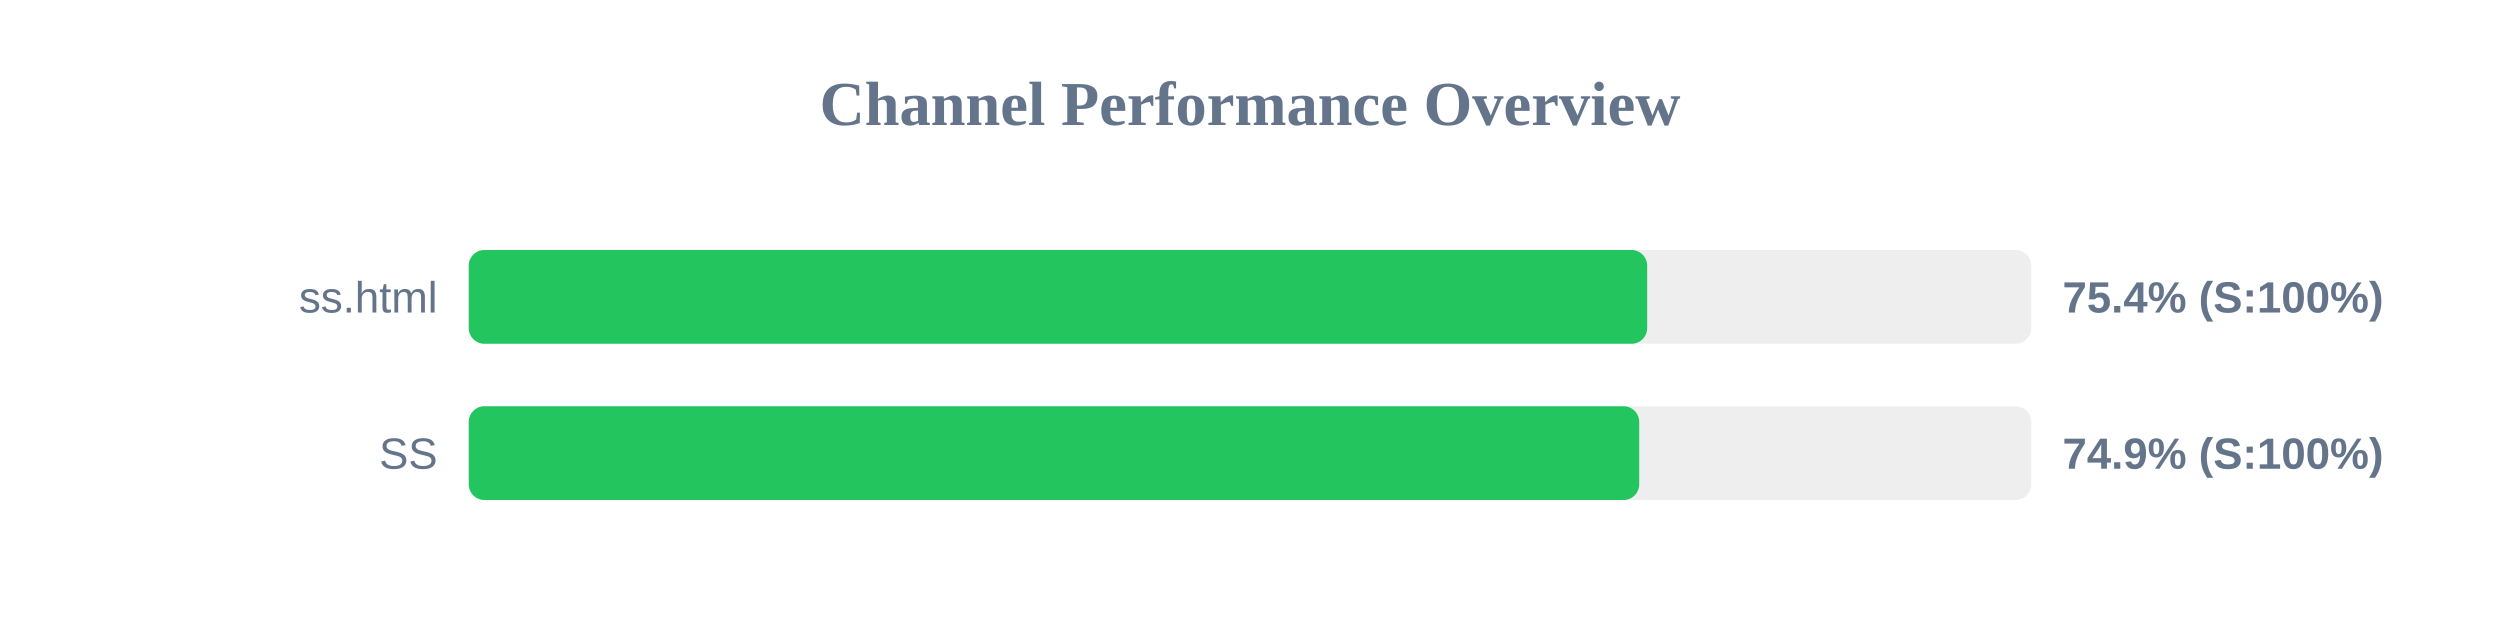
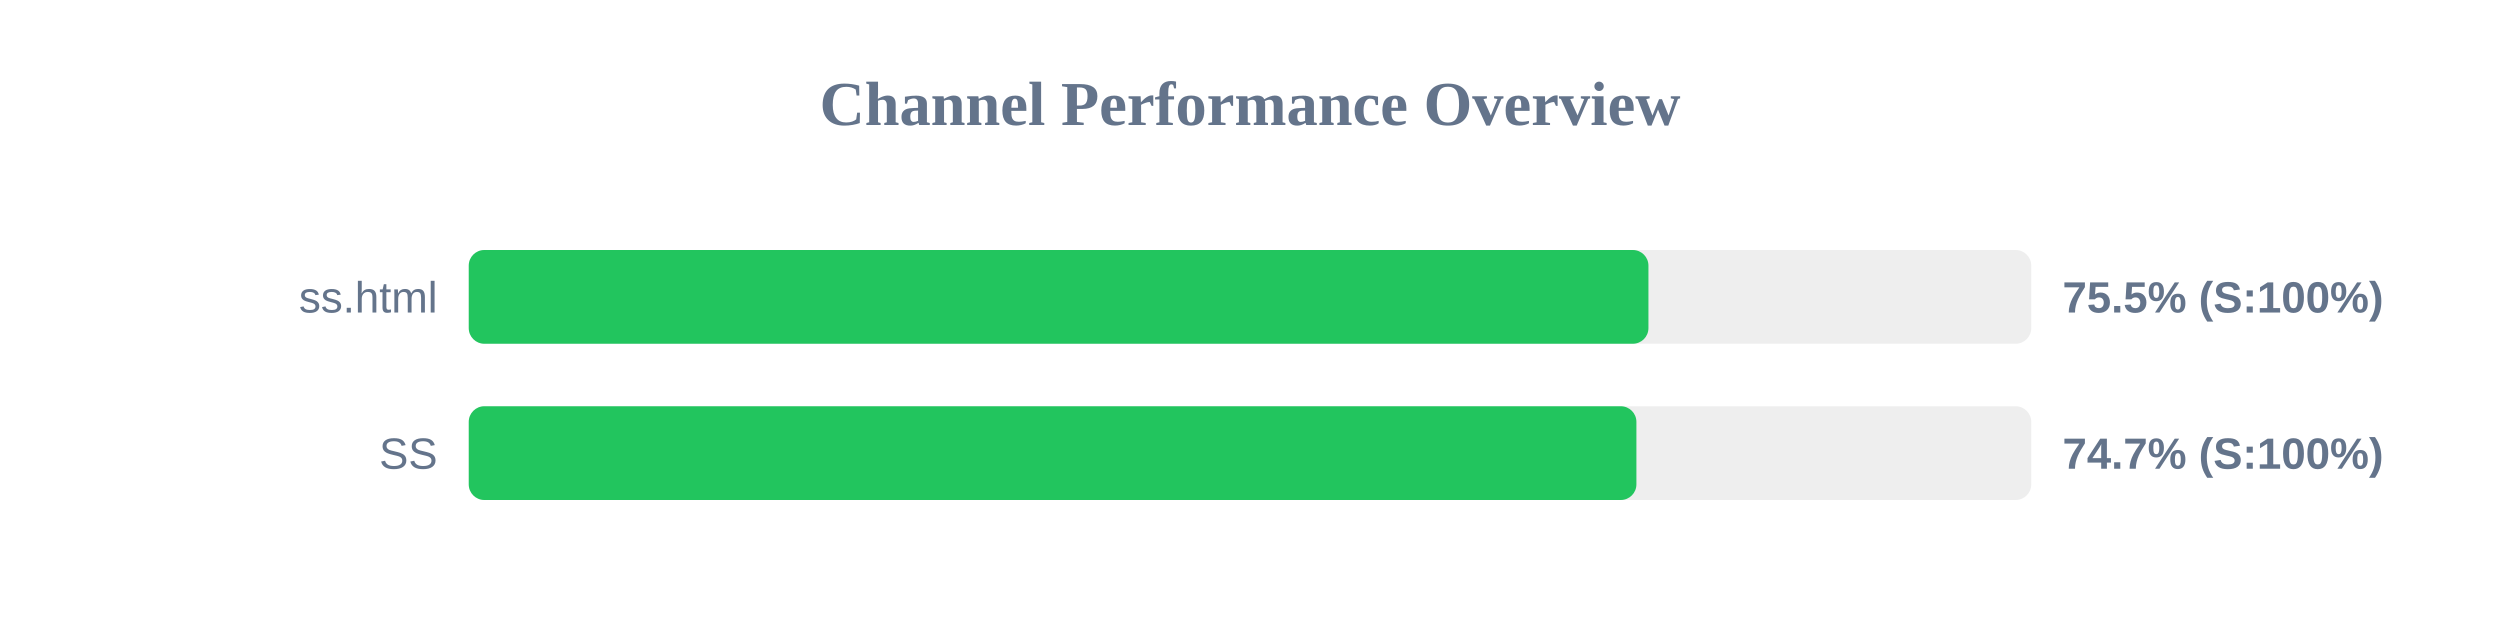
<svg xmlns="http://www.w3.org/2000/svg" width="800" height="200" version="1.1">
  <style>
        .row { font: 14px Arial; fill: #64748b; }
        .score { font: bold 14px Arial; fill: #64748b; }
    </style>
  <text x="400" y="40" text-anchor="middle" font-size="20px" font-weight="bold" fill="#64748b">Channel Performance Overview</text>
  <rect x="150" y="80" width="500" height="30" fill="#eee" rx="5" />
-   <rect x="150" y="80" width="377.1" height="30" fill="#22c55e" rx="5" />
+   <rect x="150" y="80" width="377.5" height="30" fill="#22c55e" rx="5" />
  <text x="140" y="100" text-anchor="end" class="row">ss.html</text>
-   <text x="660" y="100" text-anchor="start" class="score">75.4% (S:100%)</text>
+   <text x="660" y="100" text-anchor="start" class="score">75.5% (S:100%)</text>
  <rect x="150" y="130" width="500" height="30" fill="#eee" rx="5" />
-   <rect x="150" y="130" width="374.55" height="30" fill="#22c55e" rx="5" />
+   <rect x="150" y="130" width="373.65" height="30" fill="#22c55e" rx="5" />
  <text x="140" y="150" text-anchor="end" class="row">SS</text>
-   <text x="660" y="150" text-anchor="start" class="score">74.9% (S:100%)</text>
+   <text x="660" y="150" text-anchor="start" class="score">74.7% (S:100%)</text>
</svg>
